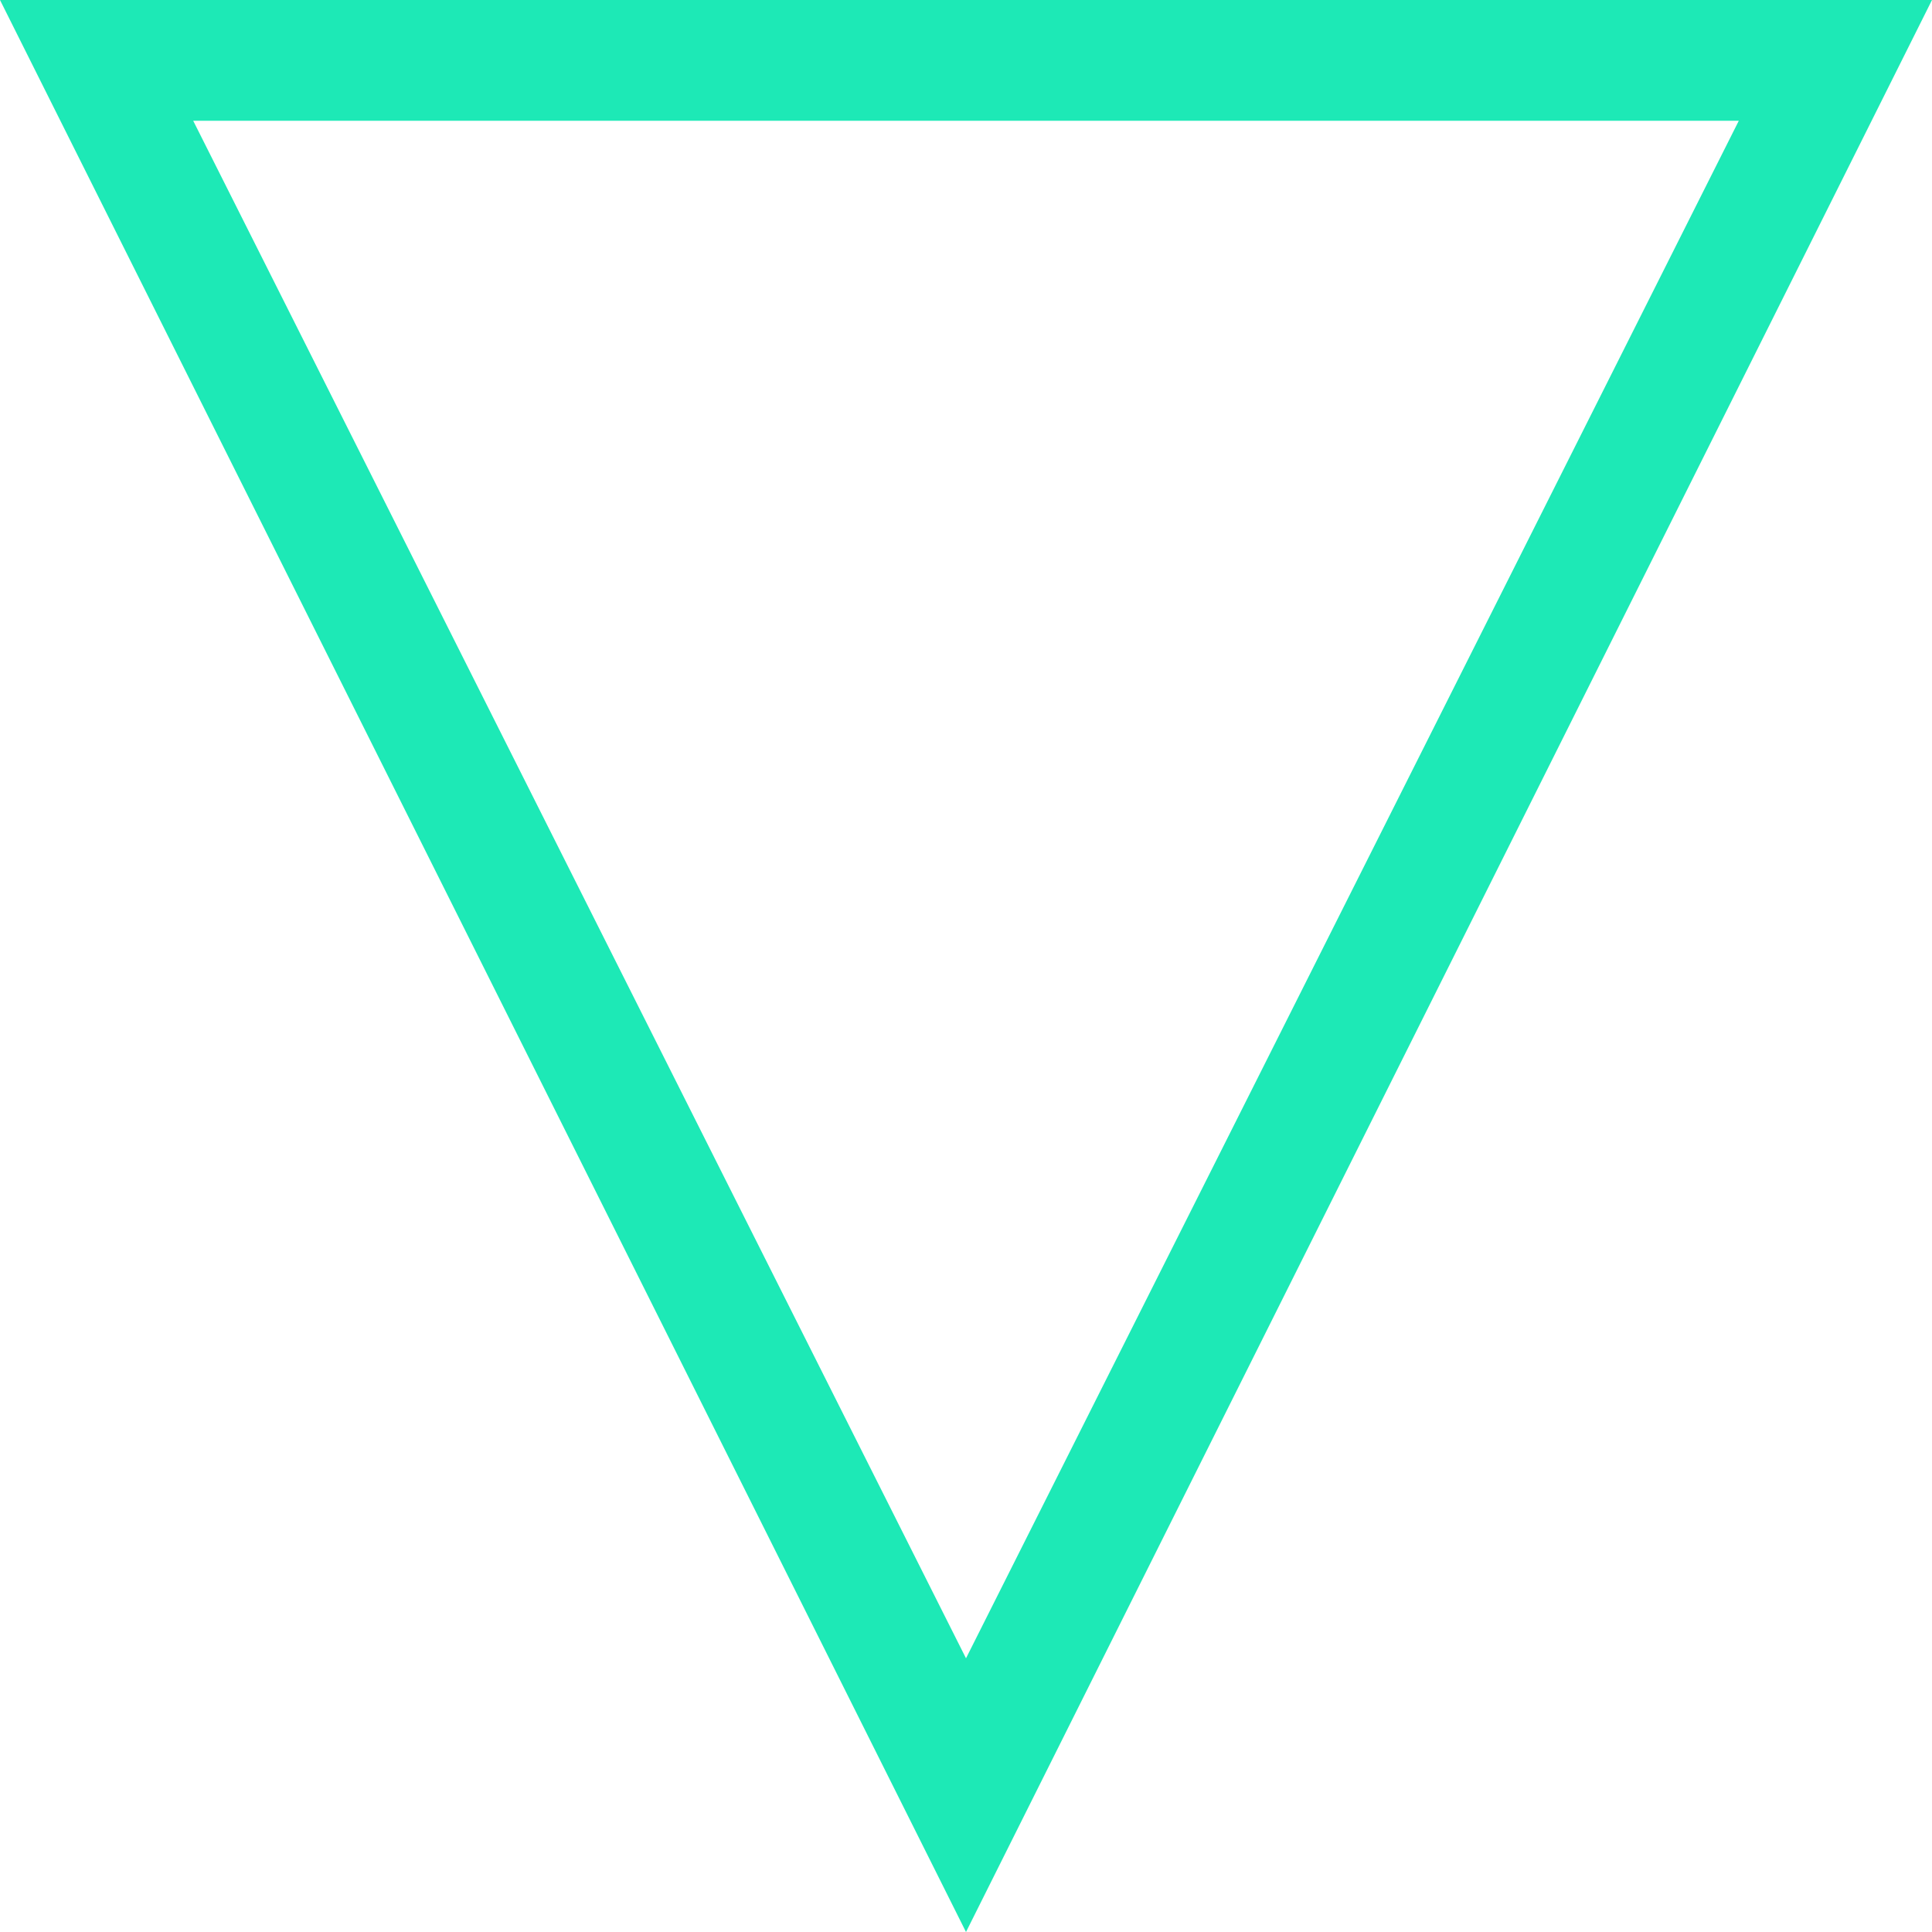
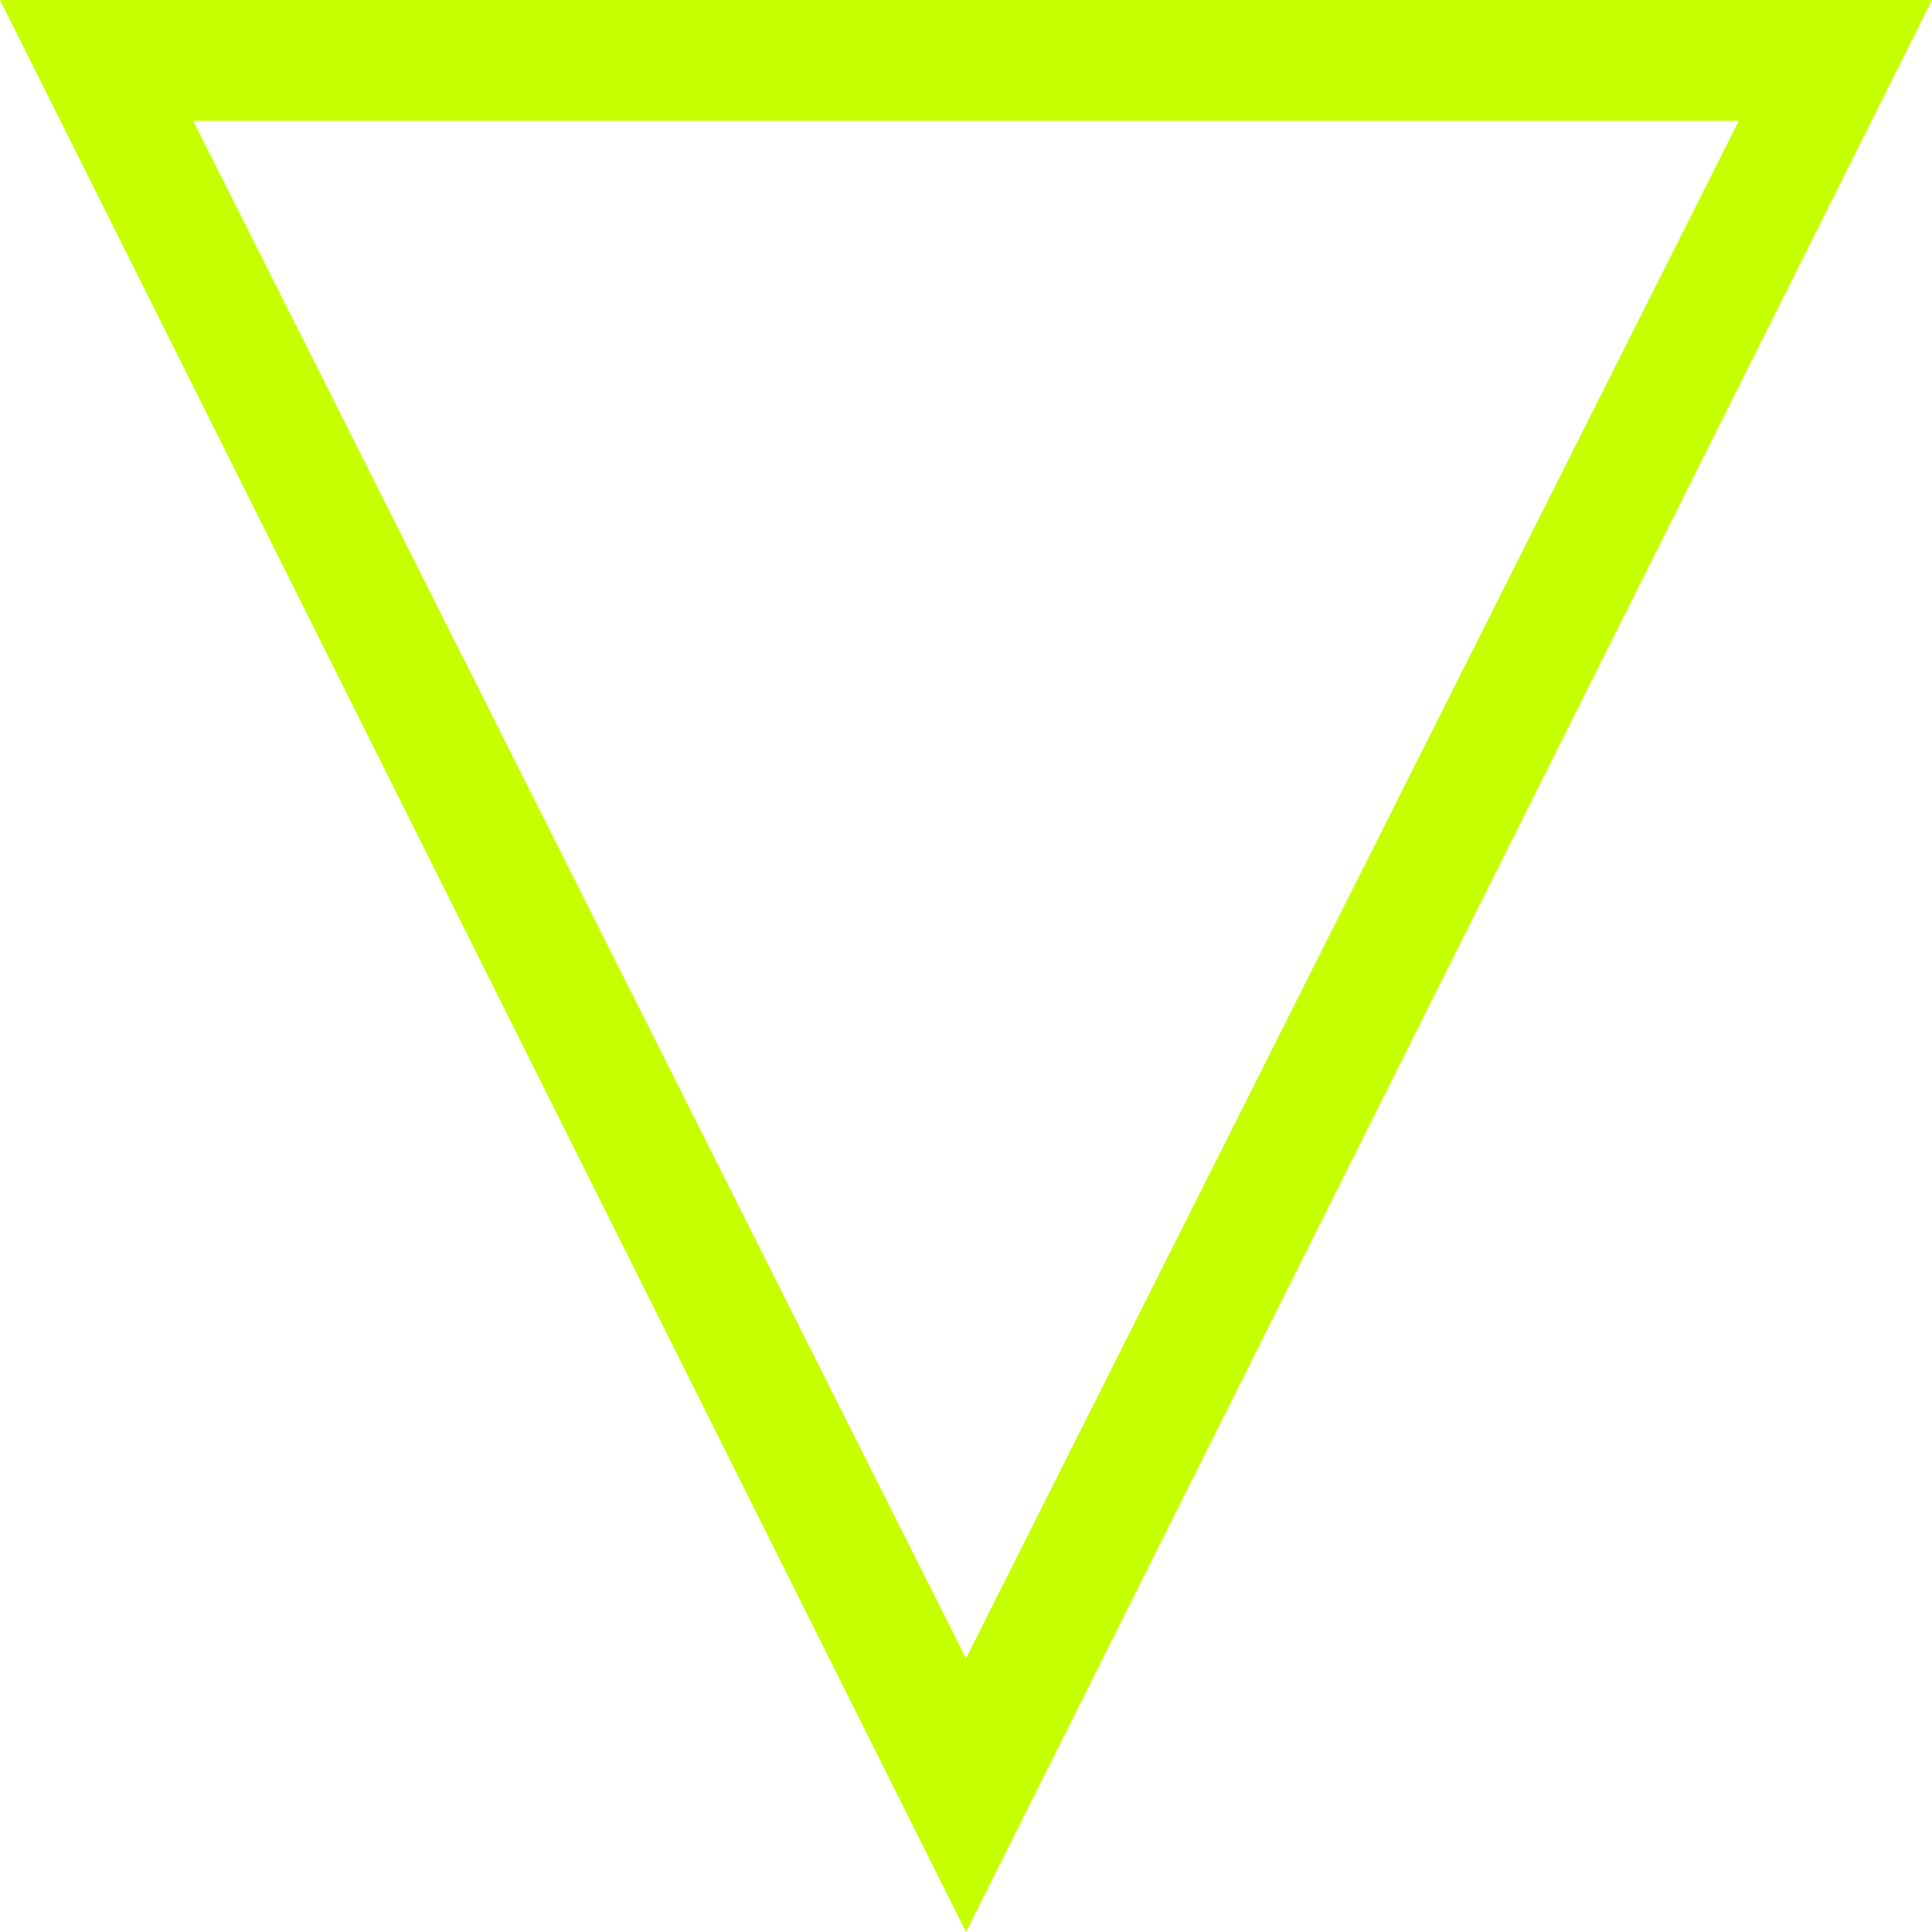
- <svg xmlns="http://www.w3.org/2000/svg">
-   <path fill="#1DE9B6" d="M21.6,1.5L12,20.6L2.4,1.5L21.6,1.5 M24,0L0,0l12,24L24,0L24,0z" />
+ <svg xmlns="http://www.w3.org/2000/svg" version="1.1" id="Layer_1" x="0px" y="0px" viewBox="0 0 24 24" enable-background="new 0 0 24 24" xml:space="preserve">
+   <path fill="#C6FF00" d="M21.6,1.5L12,20.6L2.4,1.5H21.6 M24,0H0l12,24L24,0L24,0z" />
</svg>
